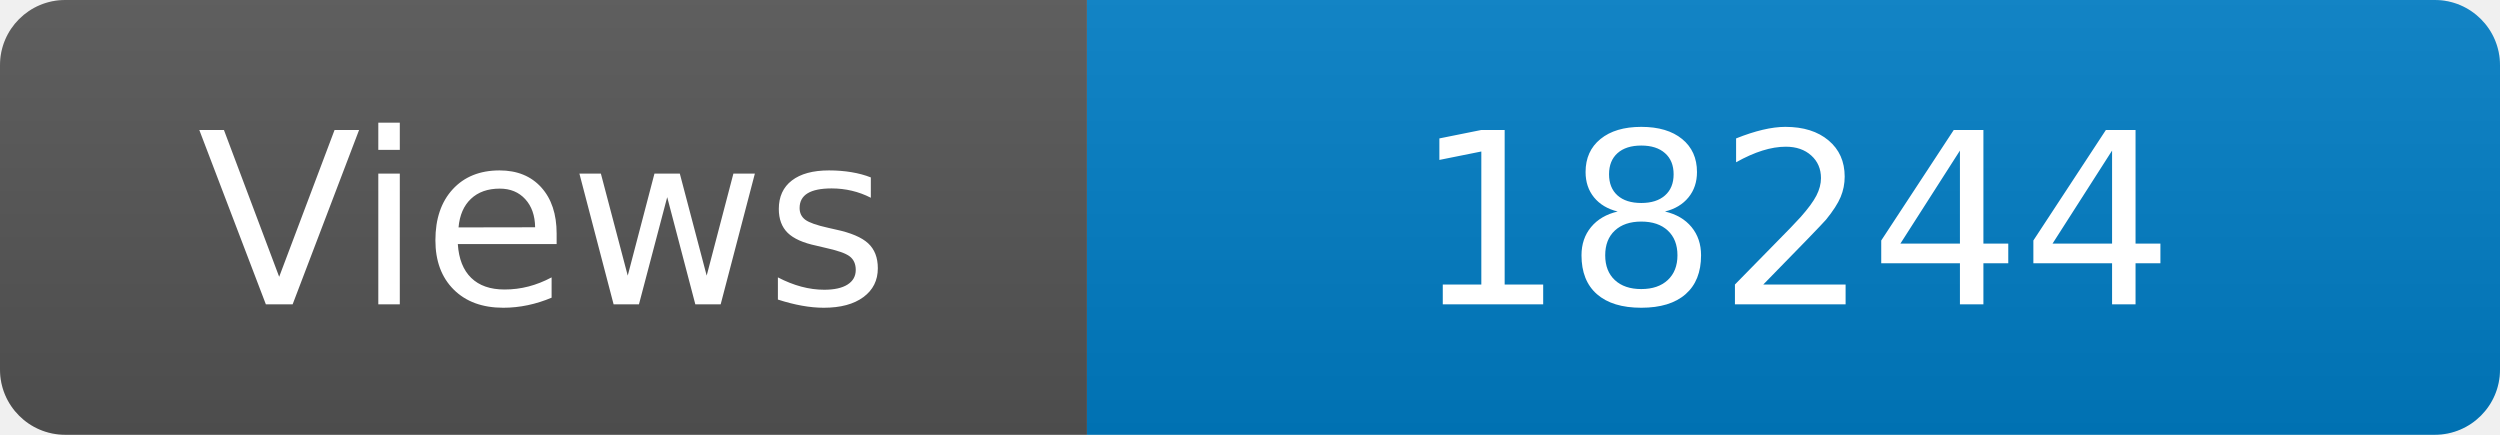
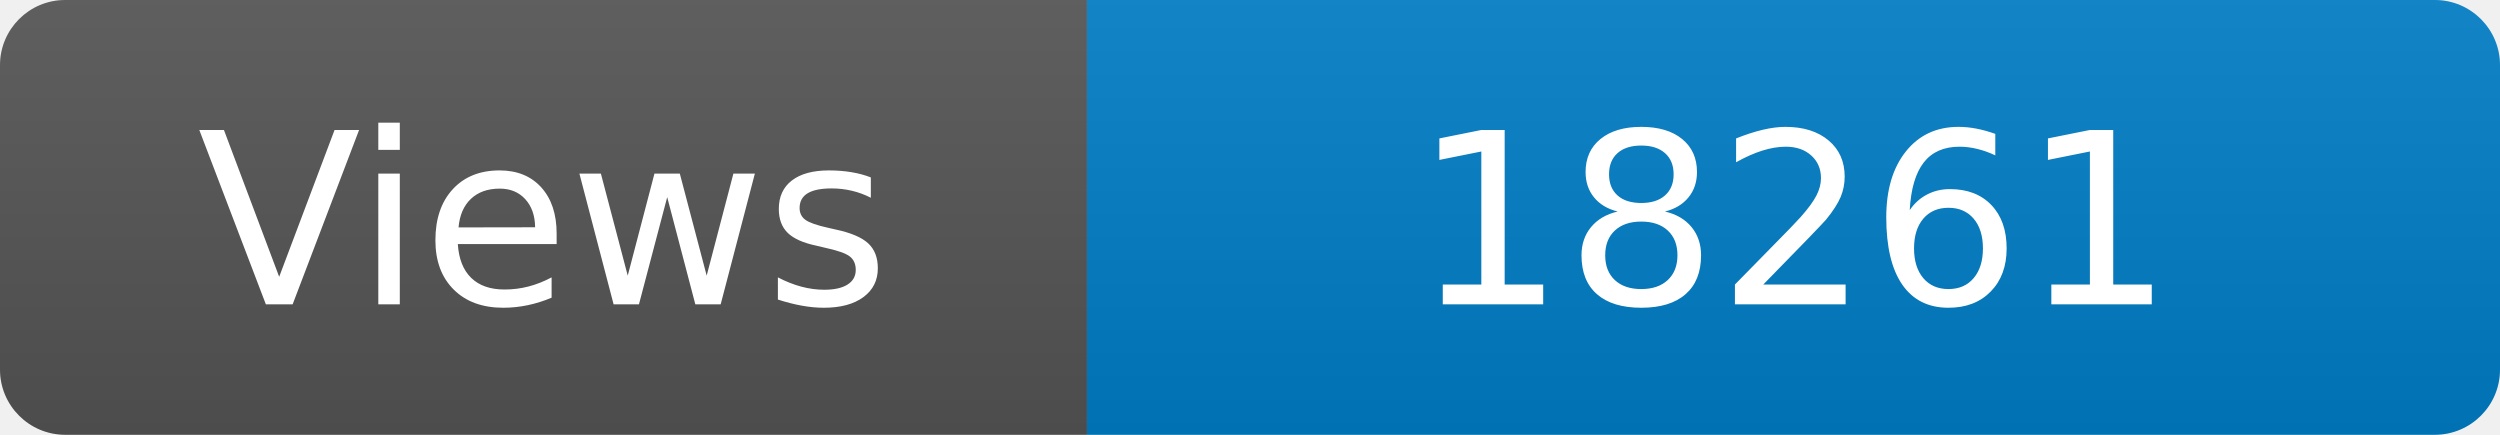
<svg xmlns="http://www.w3.org/2000/svg" width="115" height="20" role="img" aria-label="Maintained?: yes">
  <linearGradient id="s" x2="0" y2="100%">
    <stop offset="0" stop-color="#bbb" stop-opacity=".1" />
    <stop offset="1" stop-opacity=".1" />
  </linearGradient>
  <clipPath id="r">
    <rect width="115" height="20" rx="3" fill="#fff" />
  </clipPath>
  <g clip-path="url(#r)">
    <rect width="50" height="20" fill="#555" />
    <rect x="50" width="160" height="20" fill="#007ec6" />
    <rect width="115" height="20" fill="url(#s)" />
  </g>
  <g fill="#fff" text-anchor="middle" font-family="Verdana,Geneva,DejaVu Sans,sans-serif" font-size="110">
    <text x="250" y="140" transform="scale(.1)" fill="#fff">Views</text>
-     <text x="825" y="140" transform="scale(.1)" fill="#fff">18244</text>
+     <text x="825" y="140" transform="scale(.1)" fill="#fff">18261</text>
  </g>
</svg>
